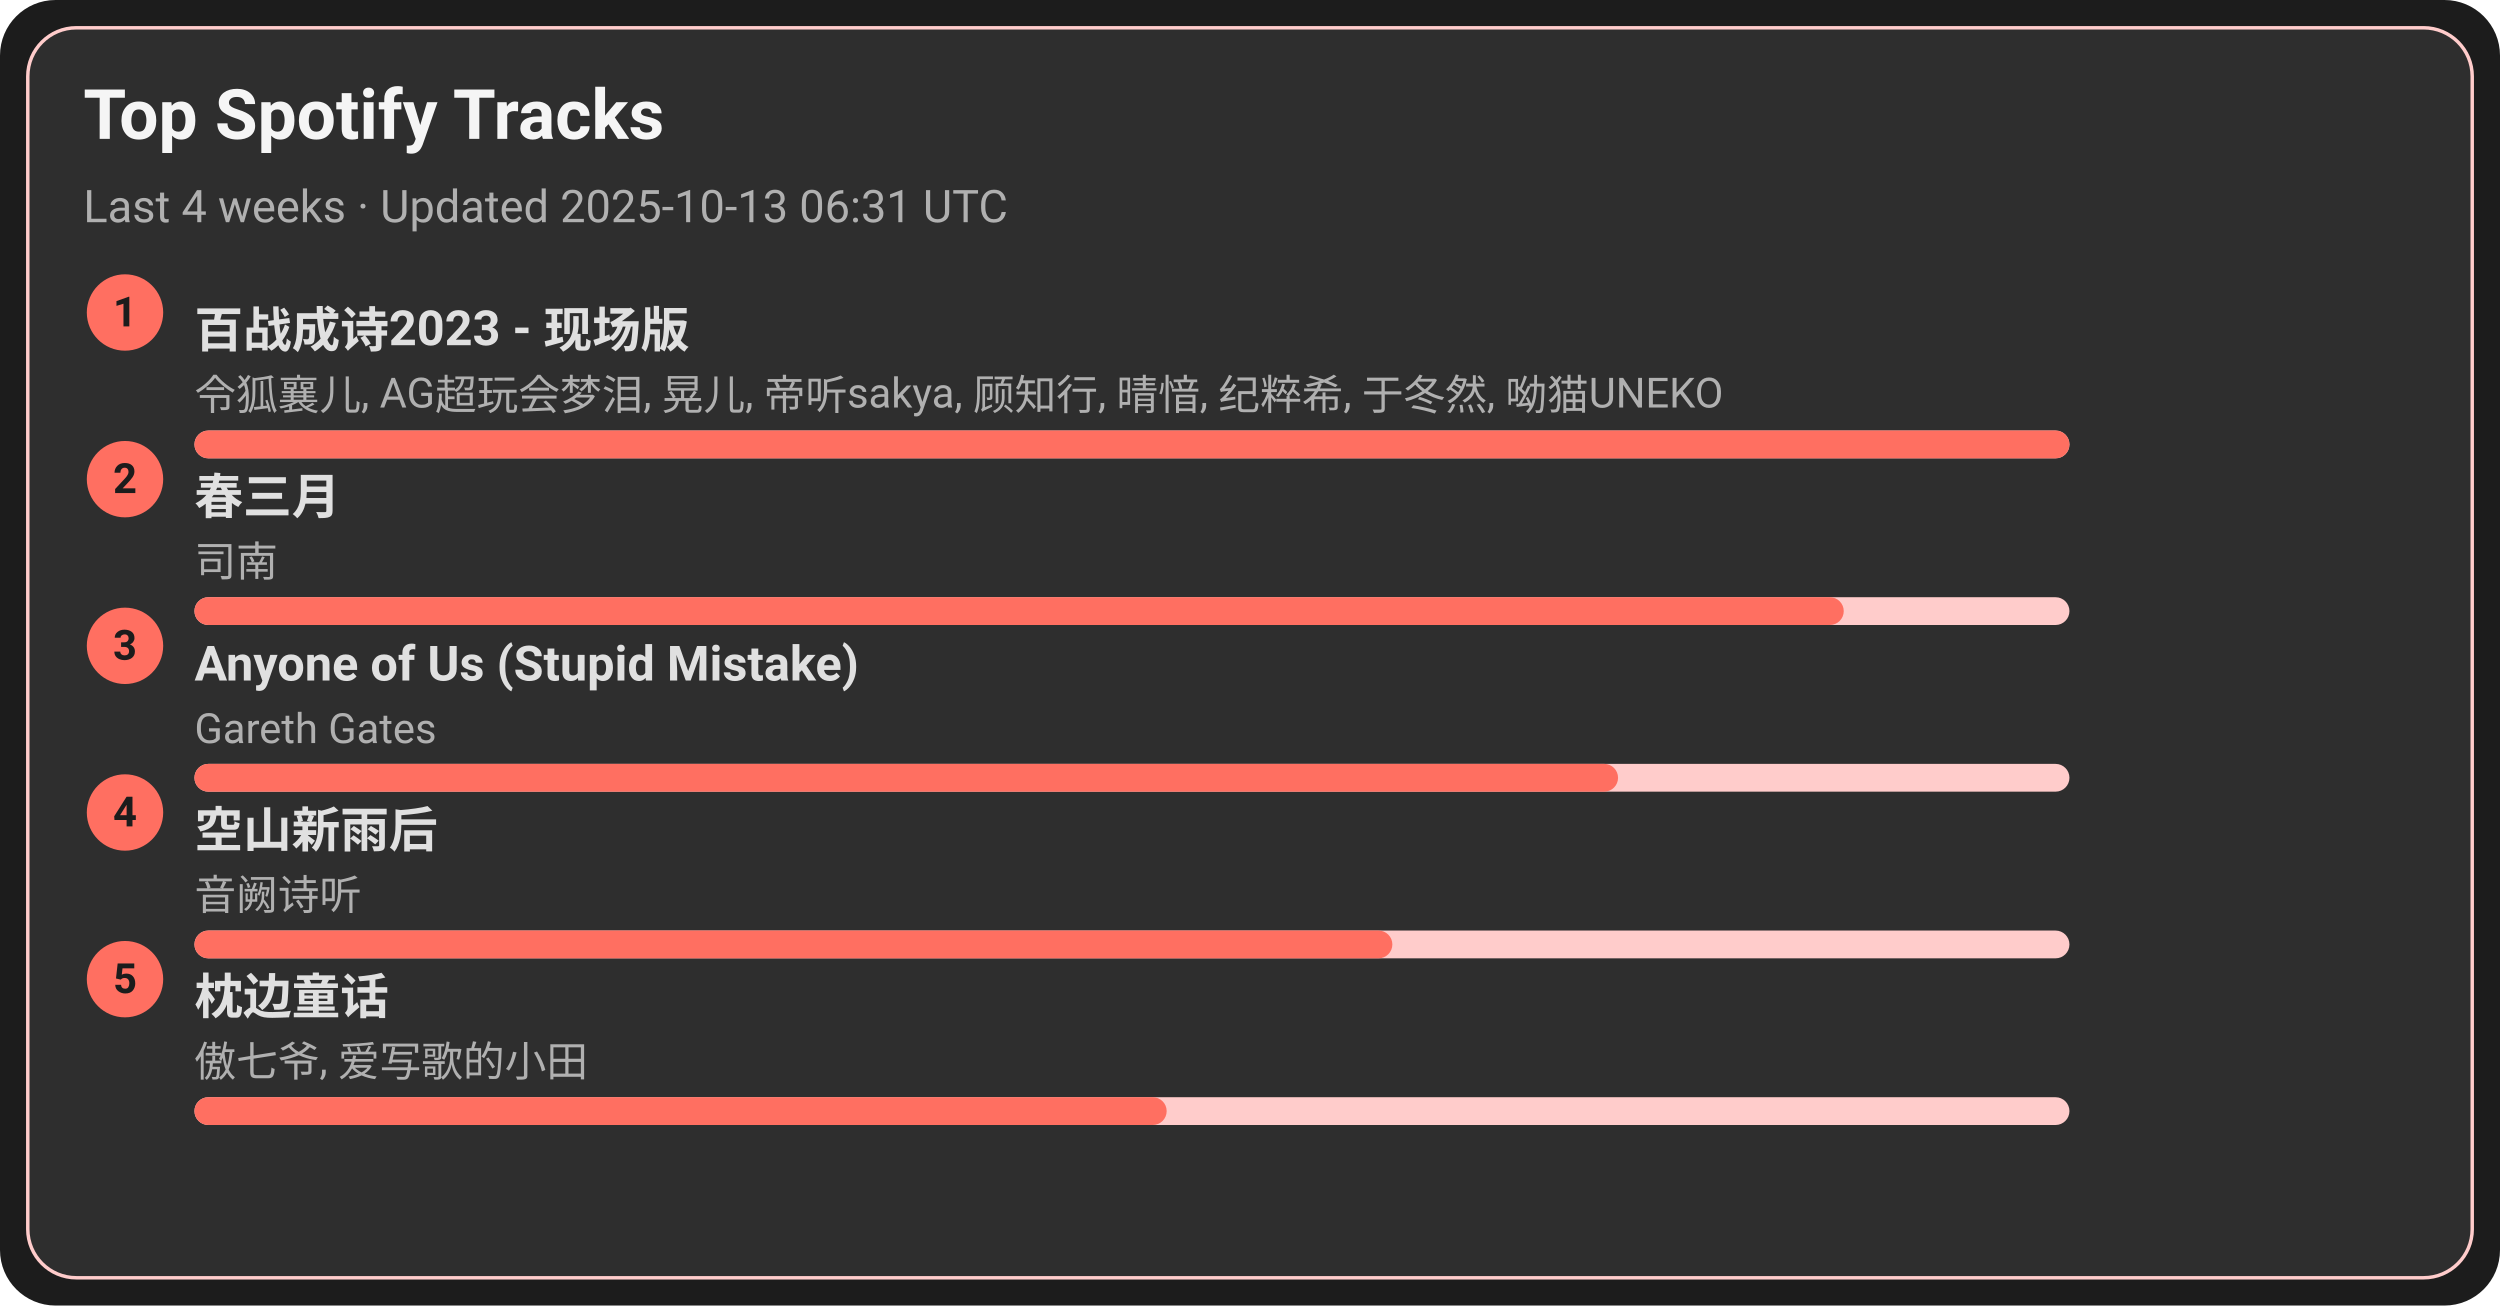
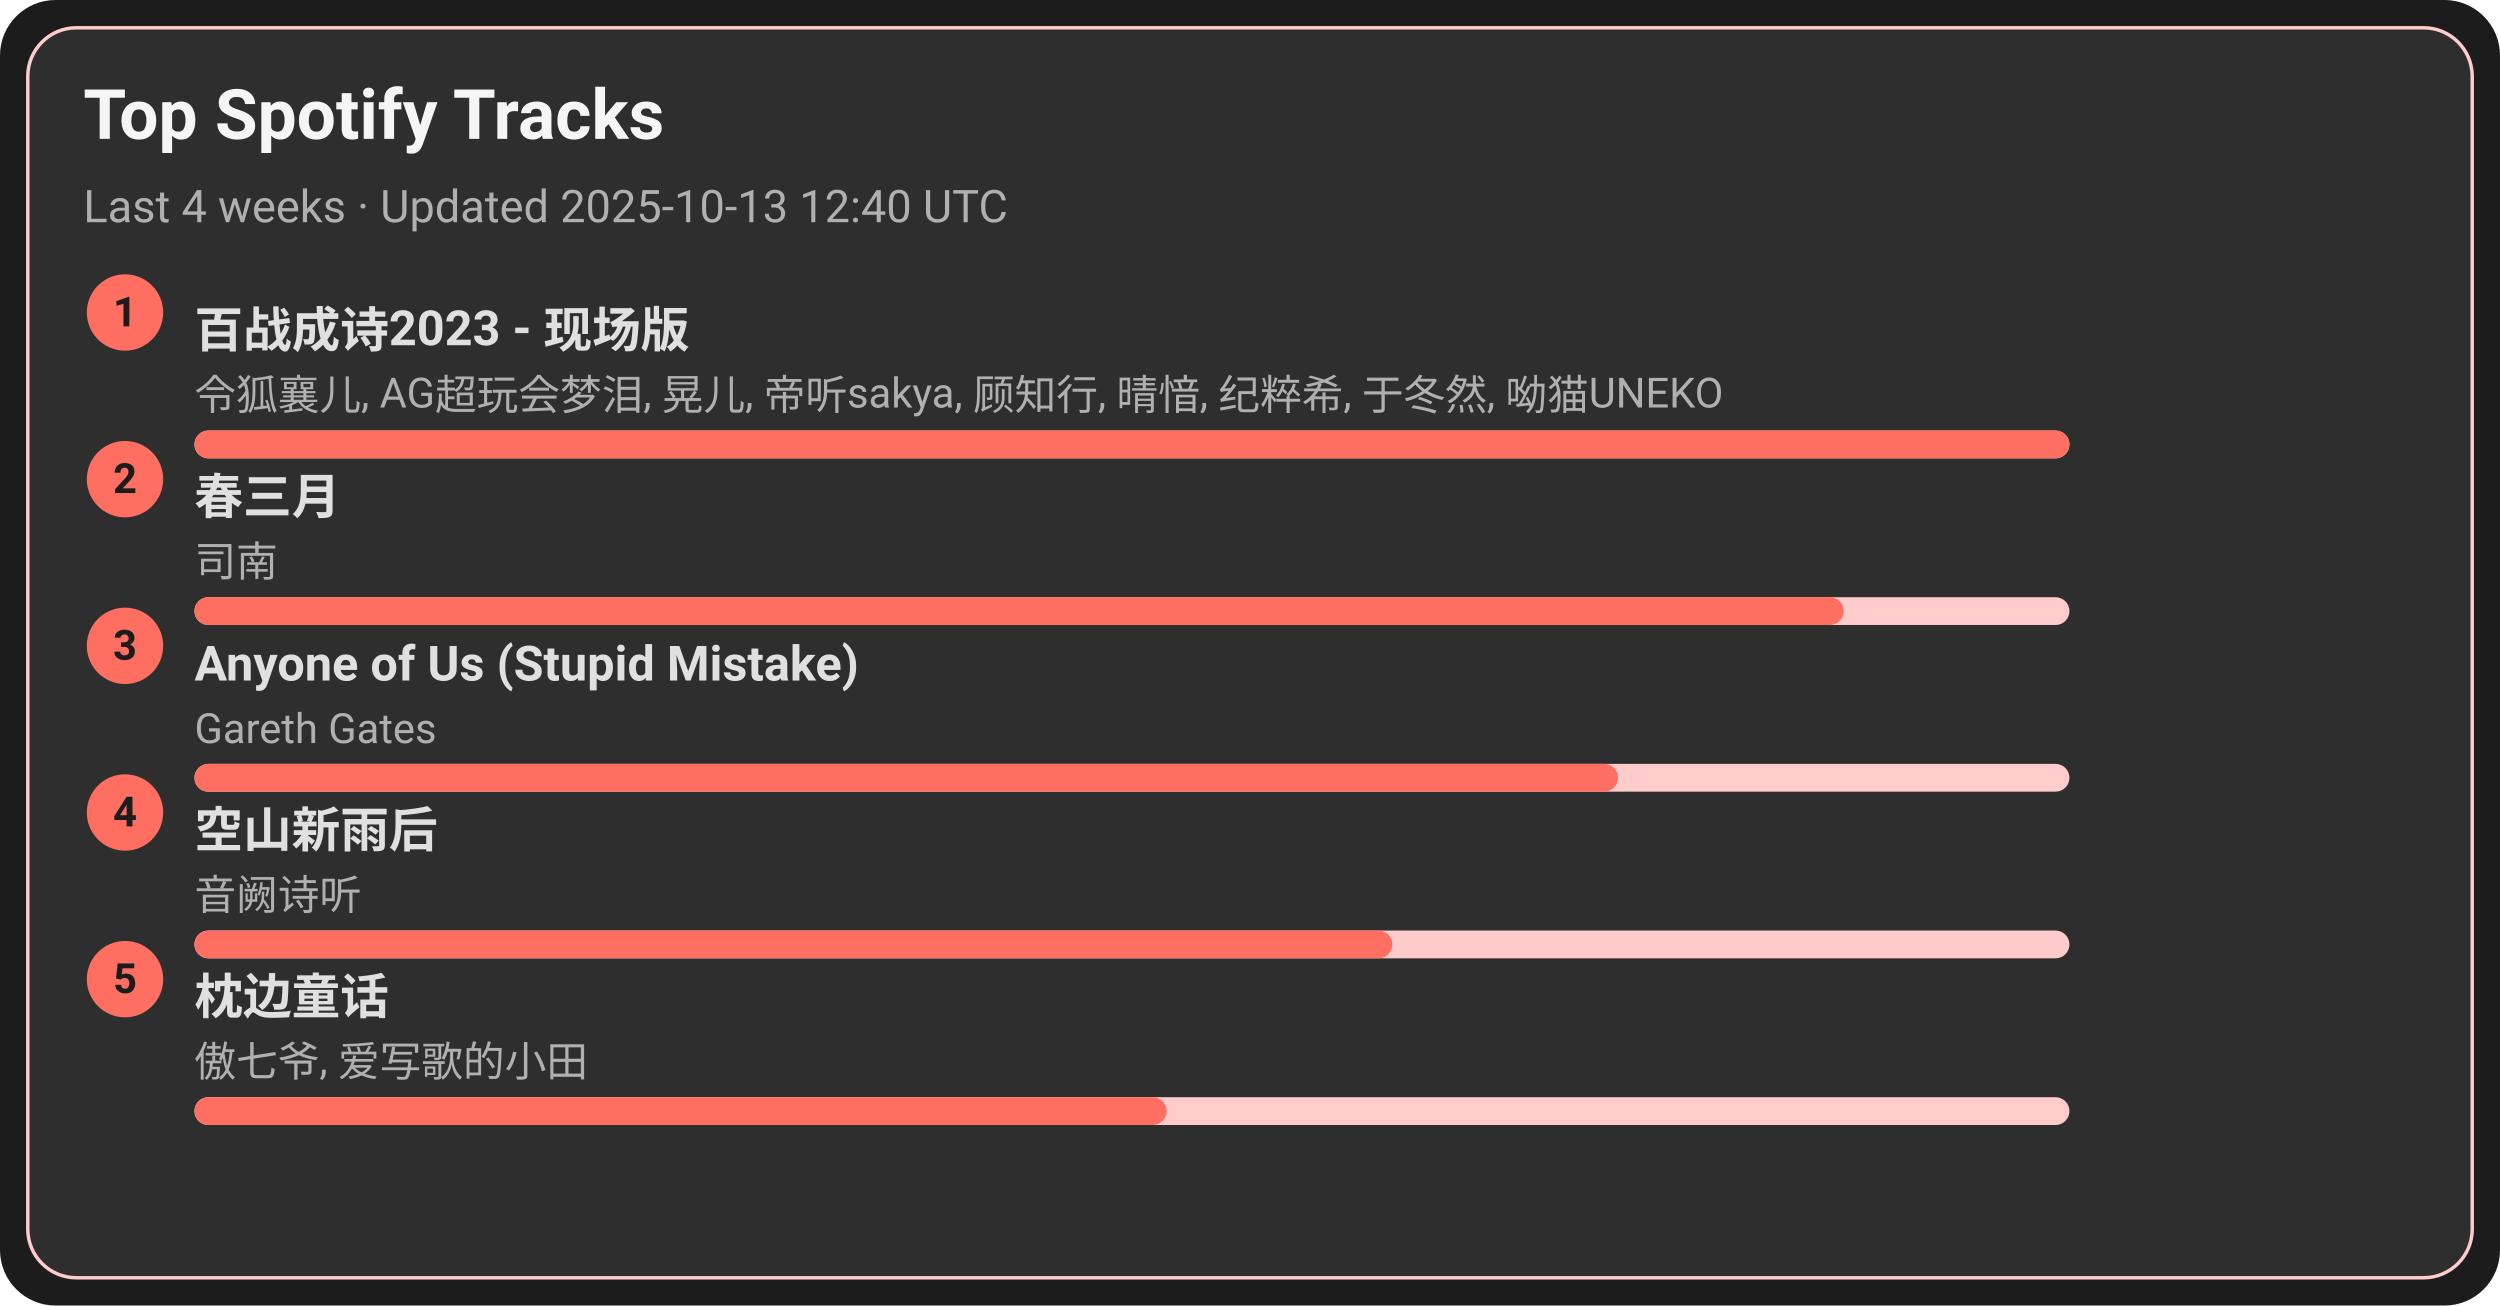
<svg xmlns="http://www.w3.org/2000/svg" width="720" height="376" viewBox="0 0 720 376">
  <style>text{font-family:-apple-system,BlinkMacSystemFont,Segoe UI,Roboto,Ubuntu,Helvetica Neue,Arial,Noto Sans,sans-serif}</style>
  <rect width="720" height="376" rx="16" fill="#1c1c1c" />
  <rect x="8" y="8" width="704" height="360" rx="14" fill="#2e2e2e" stroke="#ffcccb" />
  <text x="24" y="40" font-size="20" fill="#f5f5f5" font-weight="600">Top Spotify Tracks</text>
-   <text x="24" y="64" font-size="13" fill="#b0b0b0">Last 4 weeks · Updated 2025-10-13 06:31 UTC</text>
+   <text x="24" y="64" font-size="13" fill="#b0b0b0">Last 4 weeks · Updated 2025-10-13 12:40 UTC</text>
  <circle cx="36" cy="90" r="11" fill="#ff6f61" />
  <text x="36" y="94" text-anchor="middle" font-size="12" fill="#1c1c1c" font-weight="700">1</text>
  <a href="https://open.spotify.com/track/2gttnS8fWnDwziLFt2TLEi" target="_blank" rel="noopener noreferrer">
    <text x="56" y="100" font-size="14" fill="#e0e0e0" font-weight="600">百战成诗2023 - 现场版</text>
  </a>
  <text x="56" y="118" font-size="12" fill="#b0b0b0">令狐襄儿, AG超玩会梦泪, 晃儿, 帝听sakya, 顾知行, 晴愔, 纪粹希, 于冬然, 呦猫UNEKO</text>
  <rect x="56" y="124" width="540" height="8" rx="4" fill="#ffcccb" />
  <rect x="56" y="124" width="540" height="8" rx="4" fill="#ff6f61" />
  <circle cx="36" cy="138" r="11" fill="#ff6f61" />
  <text x="36" y="142" text-anchor="middle" font-size="12" fill="#1c1c1c" font-weight="700">2</text>
  <a href="https://open.spotify.com/track/5A9BOP4WTk2UayDlMb8w98" target="_blank" rel="noopener noreferrer">
    <text x="56" y="148" font-size="14" fill="#e0e0e0" font-weight="600">春三月</text>
  </a>
  <text x="56" y="166" font-size="12" fill="#b0b0b0">司南</text>
  <rect x="56" y="172" width="540" height="8" rx="4" fill="#ffcccb" />
  <rect x="56" y="172" width="475" height="8" rx="4" fill="#ff6f61" />
  <circle cx="36" cy="186" r="11" fill="#ff6f61" />
  <text x="36" y="190" text-anchor="middle" font-size="12" fill="#1c1c1c" font-weight="700">3</text>
  <a href="https://open.spotify.com/track/7KZo8AI9F3Vnn3FXEYBL9f" target="_blank" rel="noopener noreferrer">
    <text x="56" y="196" font-size="14" fill="#e0e0e0" font-weight="600">Anyone of Us (Stupid Mistake)</text>
  </a>
  <text x="56" y="214" font-size="12" fill="#b0b0b0">Gareth Gates</text>
  <rect x="56" y="220" width="540" height="8" rx="4" fill="#ffcccb" />
  <rect x="56" y="220" width="410" height="8" rx="4" fill="#ff6f61" />
  <circle cx="36" cy="234" r="11" fill="#ff6f61" />
  <text x="36" y="238" text-anchor="middle" font-size="12" fill="#1c1c1c" font-weight="700">4</text>
  <a href="https://open.spotify.com/track/7c1D58U8AIVOGlYzh5U6sk" target="_blank" rel="noopener noreferrer">
    <text x="56" y="244" font-size="14" fill="#e0e0e0" font-weight="600">空山新雨后</text>
  </a>
  <text x="56" y="262" font-size="12" fill="#b0b0b0">音阙诗听</text>
  <rect x="56" y="268" width="540" height="8" rx="4" fill="#ffcccb" />
  <rect x="56" y="268" width="345" height="8" rx="4" fill="#ff6f61" />
  <circle cx="36" cy="282" r="11" fill="#ff6f61" />
  <text x="36" y="286" text-anchor="middle" font-size="12" fill="#1c1c1c" font-weight="700">5</text>
  <a href="https://open.spotify.com/track/3I8tlHNA9NM8dL0B23xGIY" target="_blank" rel="noopener noreferrer">
    <text x="56" y="292" font-size="14" fill="#e0e0e0" font-weight="600">枕边童话</text>
  </a>
  <text x="56" y="310" font-size="12" fill="#b0b0b0">傲七爷, 爱写歌的小田</text>
  <rect x="56" y="316" width="540" height="8" rx="4" fill="#ffcccb" />
  <rect x="56" y="316" width="280" height="8" rx="4" fill="#ff6f61" />
</svg>
